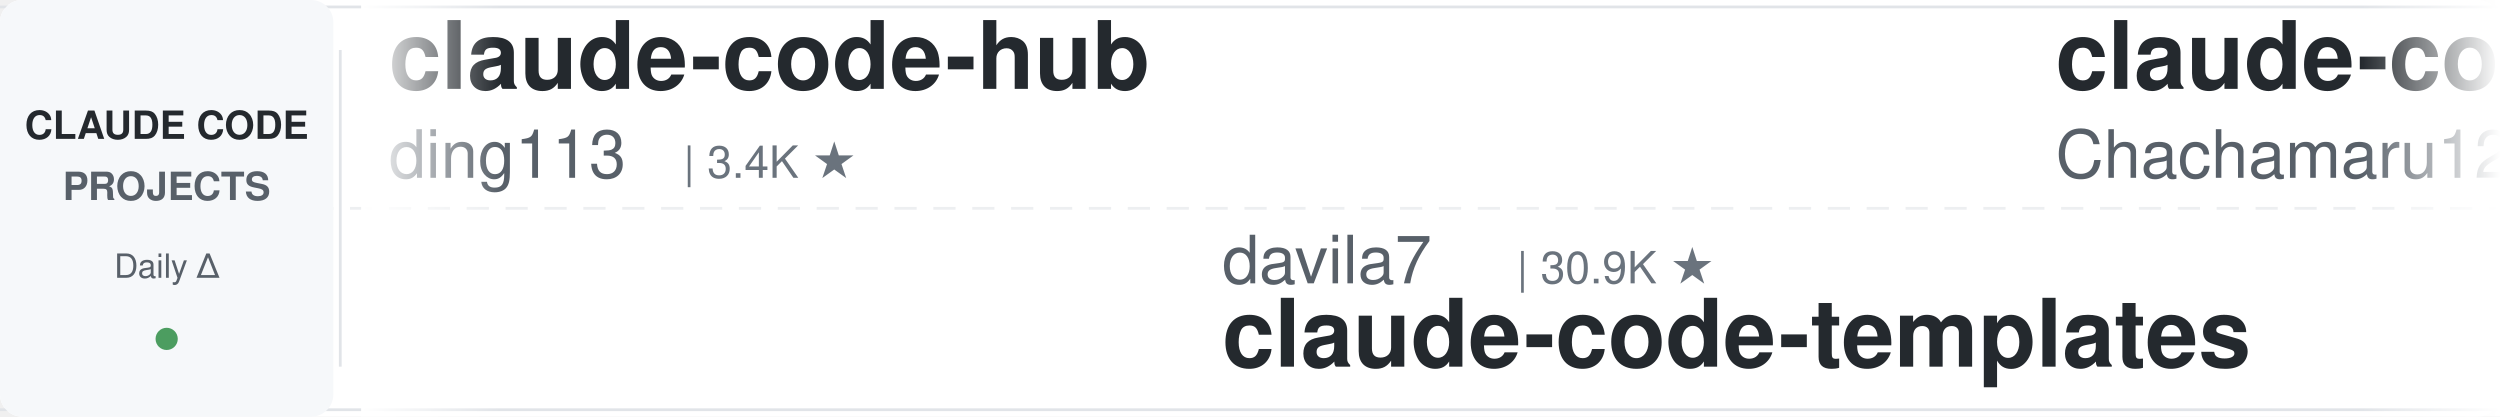
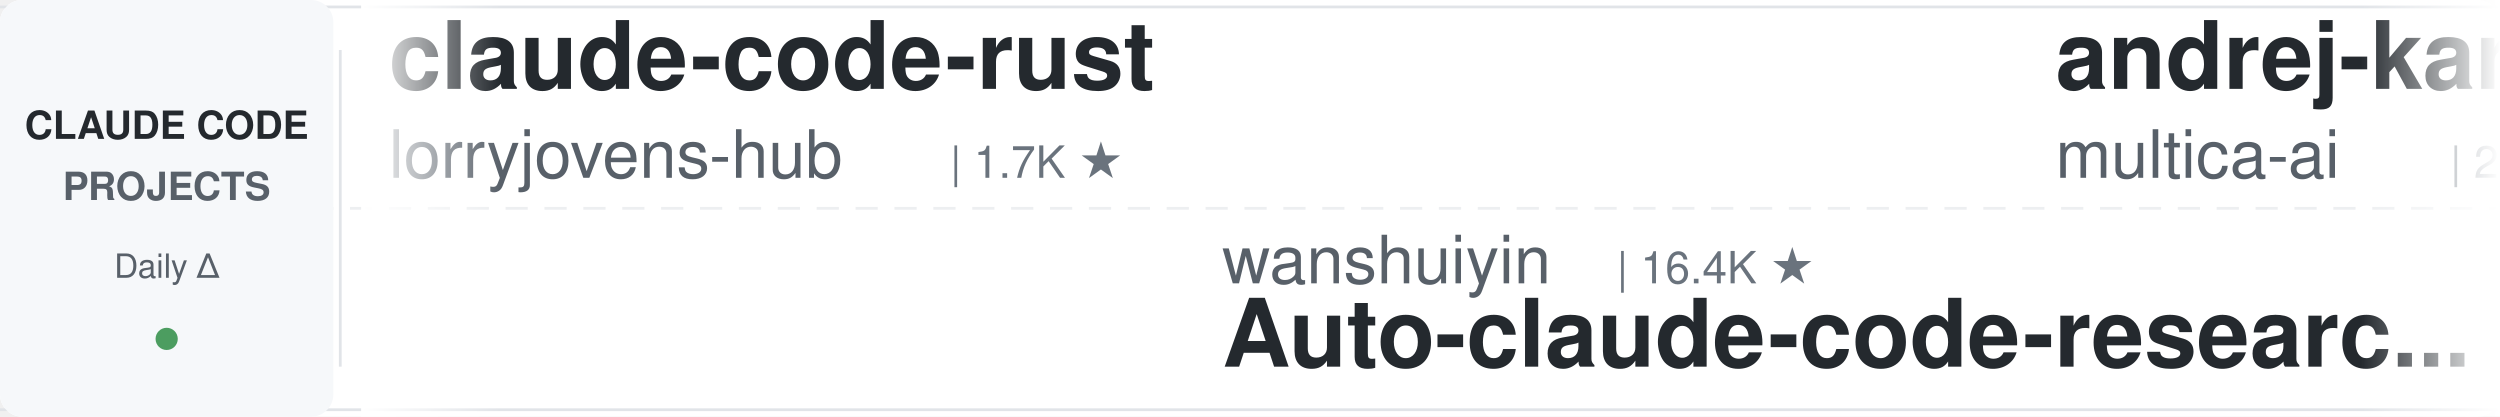
<svg xmlns="http://www.w3.org/2000/svg" width="900" height="150">
  <defs>
    <linearGradient id="leftFade" x1="0%" y1="0%" x2="100%" y2="0%">
      <stop offset="0%" style="stop-color:#ffffff;stop-opacity:1" />
      <stop offset="100%" style="stop-color:#ffffff;stop-opacity:0" />
    </linearGradient>
    <linearGradient id="rightFade" x1="0%" y1="0%" x2="100%" y2="0%">
      <stop offset="0%" style="stop-color:#ffffff;stop-opacity:0" />
      <stop offset="100%" style="stop-color:#ffffff;stop-opacity:1" />
    </linearGradient>
  </defs>
  <rect width="900" height="150" fill="#ffffff" rx="8" />
  <rect x="0" y="2" width="900" height="1" fill="#e1e4e8" />
  <rect x="0" y="147" width="900" height="1" fill="#e1e4e8" />
  <line x1="0" y1="75" x2="900" y2="75" stroke="#e1e4e8" stroke-width="1" stroke-dasharray="8 6" opacity="0.6" />
  <rect x="0" y="0" width="120" height="150" fill="#f6f8fa" rx="8" />
  <text x="60" y="50" font-family="-apple-system, BlinkMacSystemFont, 'Segoe UI', Helvetica, Arial, sans-serif" font-size="14" font-weight="600" fill="#24292e" text-anchor="middle">CLAUDE CODE</text>
  <text x="60" y="72" font-family="-apple-system, BlinkMacSystemFont, 'Segoe UI', Helvetica, Arial, sans-serif" font-size="14" font-weight="600" fill="#586069" text-anchor="middle">PROJECTS</text>
  <text x="60" y="100" font-family="-apple-system, BlinkMacSystemFont, 'Segoe UI', Helvetica, Arial, sans-serif" font-size="12" font-weight="500" fill="#586069" text-anchor="middle">Daily Δ</text>
  <circle cx="60" cy="122" r="4" fill="#22863a" opacity="0.8" />
  <rect x="122" y="18" width="1" height="114" fill="#e1e4e8" />
  <clipPath id="tickerClip">
    <rect x="130" y="0" width="770" height="150" />
  </clipPath>
  <g clip-path="url(#tickerClip)">
    <g id="tickerItems">
      <animateTransform attributeName="transform" attributeType="XML" type="translate" from="0 0" to="-3000 0" dur="54s" repeatCount="indefinite" />
      <g transform="translate(0, 0)">
-         <text x="140" y="32" font-family="-apple-system, BlinkMacSystemFont, 'Segoe UI', Helvetica, Arial, sans-serif" font-size="34" font-weight="600" fill="#24292e">claude-code-hub</text>
-         <text x="140" y="64" font-family="-apple-system, BlinkMacSystemFont, 'Segoe UI', Helvetica, Arial, sans-serif" font-size="24" font-weight="400" fill="#586069">ding113</text>
-         <text x="246" y="64" font-family="-apple-system, BlinkMacSystemFont, 'Segoe UI', Helvetica, Arial, sans-serif" font-size="16" font-weight="500" fill="#6a737d">| 3.4K ★</text>
+         <text x="140" y="32" font-family="-apple-system, BlinkMacSystemFont, 'Segoe UI', Helvetica, Arial, sans-serif" font-size="34" font-weight="600" fill="#24292e">claude-code-rust</text>
+         <text x="140" y="64" font-family="-apple-system, BlinkMacSystemFont, 'Segoe UI', Helvetica, Arial, sans-serif" font-size="24" font-weight="400" fill="#586069">lorryjovens-hub</text>
+         <text x="342" y="64" font-family="-apple-system, BlinkMacSystemFont, 'Segoe UI', Helvetica, Arial, sans-serif" font-size="16" font-weight="500" fill="#6a737d">| 1.7K ★</text>
      </g>
      <g transform="translate(300, 0)">
+         <text x="140" y="102" font-family="-apple-system, BlinkMacSystemFont, 'Segoe UI', Helvetica, Arial, sans-serif" font-size="24" font-weight="400" fill="#586069">wanshuiyin</text>
+         <text x="282" y="102" font-family="-apple-system, BlinkMacSystemFont, 'Segoe UI', Helvetica, Arial, sans-serif" font-size="16" font-weight="500" fill="#6a737d">| 16.4K ★</text>
+         <text x="140" y="132" font-family="-apple-system, BlinkMacSystemFont, 'Segoe UI', Helvetica, Arial, sans-serif" font-size="34" font-weight="600" fill="#24292e">Auto-claude-code-researc...</text>
+       </g>
+       <g transform="translate(600, 0)">
+         <text x="140" y="32" font-family="-apple-system, BlinkMacSystemFont, 'Segoe UI', Helvetica, Arial, sans-serif" font-size="34" font-weight="600" fill="#24292e">andrej-karpathy-skills</text>
+         <text x="140" y="64" font-family="-apple-system, BlinkMacSystemFont, 'Segoe UI', Helvetica, Arial, sans-serif" font-size="24" font-weight="400" fill="#586069">multica-ai</text>
+         <text x="282" y="64" font-family="-apple-system, BlinkMacSystemFont, 'Segoe UI', Helvetica, Arial, sans-serif" font-size="16" font-weight="500" fill="#6a737d">| 214.3K ★</text>
+       </g>
+       <g transform="translate(900, 0)">
        <text x="140" y="102" font-family="-apple-system, BlinkMacSystemFont, 'Segoe UI', Helvetica, Arial, sans-serif" font-size="24" font-weight="400" fill="#586069">davila7</text>
        <text x="246" y="102" font-family="-apple-system, BlinkMacSystemFont, 'Segoe UI', Helvetica, Arial, sans-serif" font-size="16" font-weight="500" fill="#6a737d">| 30.9K ★</text>
        <text x="140" y="132" font-family="-apple-system, BlinkMacSystemFont, 'Segoe UI', Helvetica, Arial, sans-serif" font-size="34" font-weight="600" fill="#24292e">claude-code-templates</text>
      </g>
-       <g transform="translate(600, 0)">
-         <text x="140" y="32" font-family="-apple-system, BlinkMacSystemFont, 'Segoe UI', Helvetica, Arial, sans-serif" font-size="34" font-weight="600" fill="#24292e">claude-code-harness</text>
-         <text x="140" y="64" font-family="-apple-system, BlinkMacSystemFont, 'Segoe UI', Helvetica, Arial, sans-serif" font-size="24" font-weight="400" fill="#586069">Chachamaru127</text>
-         <text x="318" y="64" font-family="-apple-system, BlinkMacSystemFont, 'Segoe UI', Helvetica, Arial, sans-serif" font-size="16" font-weight="500" fill="#6a737d">| 3.1K ★</text>
-       </g>
-       <g transform="translate(900, 0)">
-         <text x="140" y="102" font-family="-apple-system, BlinkMacSystemFont, 'Segoe UI', Helvetica, Arial, sans-serif" font-size="24" font-weight="400" fill="#586069">Donchitos</text>
-         <text x="270" y="102" font-family="-apple-system, BlinkMacSystemFont, 'Segoe UI', Helvetica, Arial, sans-serif" font-size="16" font-weight="500" fill="#6a737d">| 25.3K ★</text>
-         <text x="140" y="132" font-family="-apple-system, BlinkMacSystemFont, 'Segoe UI', Helvetica, Arial, sans-serif" font-size="34" font-weight="600" fill="#24292e">Claude-Code-Game-Studios</text>
-       </g>
      <g transform="translate(1200, 0)">
-         <text x="140" y="32" font-family="-apple-system, BlinkMacSystemFont, 'Segoe UI', Helvetica, Arial, sans-serif" font-size="34" font-weight="600" fill="#24292e">awesome-claude-code-suba...</text>
-         <text x="140" y="64" font-family="-apple-system, BlinkMacSystemFont, 'Segoe UI', Helvetica, Arial, sans-serif" font-size="24" font-weight="400" fill="#586069">VoltAgent</text>
-         <text x="270" y="64" font-family="-apple-system, BlinkMacSystemFont, 'Segoe UI', Helvetica, Arial, sans-serif" font-size="16" font-weight="500" fill="#6a737d">| 25.2K ★</text>
+         <text x="140" y="32" font-family="-apple-system, BlinkMacSystemFont, 'Segoe UI', Helvetica, Arial, sans-serif" font-size="34" font-weight="600" fill="#24292e">skills</text>
+         <text x="140" y="64" font-family="-apple-system, BlinkMacSystemFont, 'Segoe UI', Helvetica, Arial, sans-serif" font-size="24" font-weight="400" fill="#586069">anthropics</text>
+         <text x="282" y="64" font-family="-apple-system, BlinkMacSystemFont, 'Segoe UI', Helvetica, Arial, sans-serif" font-size="16" font-weight="500" fill="#6a737d">| 177.3K ★</text>
      </g>
      <g transform="translate(1500, 0)">
-         <text x="140" y="102" font-family="-apple-system, BlinkMacSystemFont, 'Segoe UI', Helvetica, Arial, sans-serif" font-size="24" font-weight="400" fill="#586069">Alishahryar1</text>
-         <text x="306" y="102" font-family="-apple-system, BlinkMacSystemFont, 'Segoe UI', Helvetica, Arial, sans-serif" font-size="16" font-weight="500" fill="#6a737d">| 55.5K ★</text>
-         <text x="140" y="132" font-family="-apple-system, BlinkMacSystemFont, 'Segoe UI', Helvetica, Arial, sans-serif" font-size="34" font-weight="600" fill="#24292e">free-claude-code</text>
+         <text x="140" y="102" font-family="-apple-system, BlinkMacSystemFont, 'Segoe UI', Helvetica, Arial, sans-serif" font-size="24" font-weight="400" fill="#586069">Windy3f3f3f3f</text>
+         <text x="318" y="102" font-family="-apple-system, BlinkMacSystemFont, 'Segoe UI', Helvetica, Arial, sans-serif" font-size="16" font-weight="500" fill="#6a737d">| 2.7K ★</text>
+         <text x="140" y="132" font-family="-apple-system, BlinkMacSystemFont, 'Segoe UI', Helvetica, Arial, sans-serif" font-size="34" font-weight="600" fill="#24292e">claude-code-from-scratch</text>
      </g>
      <g transform="translate(1800, 0)">
-         <text x="140" y="32" font-family="-apple-system, BlinkMacSystemFont, 'Segoe UI', Helvetica, Arial, sans-serif" font-size="34" font-weight="600" fill="#24292e">claude-code-tips</text>
-         <text x="140" y="64" font-family="-apple-system, BlinkMacSystemFont, 'Segoe UI', Helvetica, Arial, sans-serif" font-size="24" font-weight="400" fill="#586069">ykdojo</text>
-         <text x="234" y="64" font-family="-apple-system, BlinkMacSystemFont, 'Segoe UI', Helvetica, Arial, sans-serif" font-size="16" font-weight="500" fill="#6a737d">| 10.1K ★</text>
+         <text x="140" y="32" font-family="-apple-system, BlinkMacSystemFont, 'Segoe UI', Helvetica, Arial, sans-serif" font-size="34" font-weight="600" fill="#24292e">claude-code-security-rev...</text>
+         <text x="140" y="64" font-family="-apple-system, BlinkMacSystemFont, 'Segoe UI', Helvetica, Arial, sans-serif" font-size="24" font-weight="400" fill="#586069">anthropics</text>
+         <text x="282" y="64" font-family="-apple-system, BlinkMacSystemFont, 'Segoe UI', Helvetica, Arial, sans-serif" font-size="16" font-weight="500" fill="#6a737d">| 6.3K ★</text>
      </g>
      <g transform="translate(2100, 0)">
-         <text x="140" y="102" font-family="-apple-system, BlinkMacSystemFont, 'Segoe UI', Helvetica, Arial, sans-serif" font-size="24" font-weight="400" fill="#586069">oboard</text>
-         <text x="234" y="102" font-family="-apple-system, BlinkMacSystemFont, 'Segoe UI', Helvetica, Arial, sans-serif" font-size="16" font-weight="500" fill="#6a737d">| 3.3K ★</text>
-         <text x="140" y="132" font-family="-apple-system, BlinkMacSystemFont, 'Segoe UI', Helvetica, Arial, sans-serif" font-size="34" font-weight="600" fill="#24292e">claude-code-rev</text>
+         <text x="140" y="102" font-family="-apple-system, BlinkMacSystemFont, 'Segoe UI', Helvetica, Arial, sans-serif" font-size="24" font-weight="400" fill="#586069">anthropics</text>
+         <text x="282" y="102" font-family="-apple-system, BlinkMacSystemFont, 'Segoe UI', Helvetica, Arial, sans-serif" font-size="16" font-weight="500" fill="#6a737d">| 986 ★</text>
+         <text x="140" y="132" font-family="-apple-system, BlinkMacSystemFont, 'Segoe UI', Helvetica, Arial, sans-serif" font-size="34" font-weight="600" fill="#24292e">claude-code-base-action</text>
      </g>
      <g transform="translate(2400, 0)">
-         <text x="140" y="32" font-family="-apple-system, BlinkMacSystemFont, 'Segoe UI', Helvetica, Arial, sans-serif" font-size="34" font-weight="600" fill="#24292e">awesome-claude-code</text>
-         <text x="140" y="64" font-family="-apple-system, BlinkMacSystemFont, 'Segoe UI', Helvetica, Arial, sans-serif" font-size="24" font-weight="400" fill="#586069">jqueryscript</text>
-         <text x="306" y="64" font-family="-apple-system, BlinkMacSystemFont, 'Segoe UI', Helvetica, Arial, sans-serif" font-size="16" font-weight="500" fill="#6a737d">| 517 ★</text>
+         <text x="140" y="32" font-family="-apple-system, BlinkMacSystemFont, 'Segoe UI', Helvetica, Arial, sans-serif" font-size="34" font-weight="600" fill="#24292e">ECC</text>
+         <text x="140" y="64" font-family="-apple-system, BlinkMacSystemFont, 'Segoe UI', Helvetica, Arial, sans-serif" font-size="24" font-weight="400" fill="#586069">affaan-m</text>
+         <text x="258" y="64" font-family="-apple-system, BlinkMacSystemFont, 'Segoe UI', Helvetica, Arial, sans-serif" font-size="16" font-weight="500" fill="#6a737d">| 263.6K ★</text>
      </g>
      <g transform="translate(2700, 0)">
-         <text x="140" y="102" font-family="-apple-system, BlinkMacSystemFont, 'Segoe UI', Helvetica, Arial, sans-serif" font-size="24" font-weight="400" fill="#586069">centminmod</text>
-         <text x="282" y="102" font-family="-apple-system, BlinkMacSystemFont, 'Segoe UI', Helvetica, Arial, sans-serif" font-size="16" font-weight="500" fill="#6a737d">| 2.6K ★</text>
-         <text x="140" y="132" font-family="-apple-system, BlinkMacSystemFont, 'Segoe UI', Helvetica, Arial, sans-serif" font-size="34" font-weight="600" fill="#24292e">my-claude-code-setup</text>
+         <text x="140" y="102" font-family="-apple-system, BlinkMacSystemFont, 'Segoe UI', Helvetica, Arial, sans-serif" font-size="24" font-weight="400" fill="#586069">Maciek-roboblog</text>
+         <text x="342" y="102" font-family="-apple-system, BlinkMacSystemFont, 'Segoe UI', Helvetica, Arial, sans-serif" font-size="16" font-weight="500" fill="#6a737d">| 8.7K ★</text>
+         <text x="140" y="132" font-family="-apple-system, BlinkMacSystemFont, 'Segoe UI', Helvetica, Arial, sans-serif" font-size="34" font-weight="600" fill="#24292e">Claude-Code-Usage-Monito...</text>
      </g>
      <g transform="translate(3000, 0)">
-         <text x="140" y="32" font-family="-apple-system, BlinkMacSystemFont, 'Segoe UI', Helvetica, Arial, sans-serif" font-size="34" font-weight="600" fill="#24292e">claude-code-hub</text>
-         <text x="140" y="64" font-family="-apple-system, BlinkMacSystemFont, 'Segoe UI', Helvetica, Arial, sans-serif" font-size="24" font-weight="400" fill="#586069">ding113</text>
-         <text x="246" y="64" font-family="-apple-system, BlinkMacSystemFont, 'Segoe UI', Helvetica, Arial, sans-serif" font-size="16" font-weight="500" fill="#6a737d">| 3.4K ★</text>
+         <text x="140" y="32" font-family="-apple-system, BlinkMacSystemFont, 'Segoe UI', Helvetica, Arial, sans-serif" font-size="34" font-weight="600" fill="#24292e">claude-code-rust</text>
+         <text x="140" y="64" font-family="-apple-system, BlinkMacSystemFont, 'Segoe UI', Helvetica, Arial, sans-serif" font-size="24" font-weight="400" fill="#586069">lorryjovens-hub</text>
+         <text x="342" y="64" font-family="-apple-system, BlinkMacSystemFont, 'Segoe UI', Helvetica, Arial, sans-serif" font-size="16" font-weight="500" fill="#6a737d">| 1.7K ★</text>
      </g>
      <g transform="translate(3300, 0)">
+         <text x="140" y="102" font-family="-apple-system, BlinkMacSystemFont, 'Segoe UI', Helvetica, Arial, sans-serif" font-size="24" font-weight="400" fill="#586069">wanshuiyin</text>
+         <text x="282" y="102" font-family="-apple-system, BlinkMacSystemFont, 'Segoe UI', Helvetica, Arial, sans-serif" font-size="16" font-weight="500" fill="#6a737d">| 16.4K ★</text>
+         <text x="140" y="132" font-family="-apple-system, BlinkMacSystemFont, 'Segoe UI', Helvetica, Arial, sans-serif" font-size="34" font-weight="600" fill="#24292e">Auto-claude-code-researc...</text>
+       </g>
+       <g transform="translate(3600, 0)">
+         <text x="140" y="32" font-family="-apple-system, BlinkMacSystemFont, 'Segoe UI', Helvetica, Arial, sans-serif" font-size="34" font-weight="600" fill="#24292e">andrej-karpathy-skills</text>
+         <text x="140" y="64" font-family="-apple-system, BlinkMacSystemFont, 'Segoe UI', Helvetica, Arial, sans-serif" font-size="24" font-weight="400" fill="#586069">multica-ai</text>
+         <text x="282" y="64" font-family="-apple-system, BlinkMacSystemFont, 'Segoe UI', Helvetica, Arial, sans-serif" font-size="16" font-weight="500" fill="#6a737d">| 214.3K ★</text>
+       </g>
+       <g transform="translate(3900, 0)">
        <text x="140" y="102" font-family="-apple-system, BlinkMacSystemFont, 'Segoe UI', Helvetica, Arial, sans-serif" font-size="24" font-weight="400" fill="#586069">davila7</text>
        <text x="246" y="102" font-family="-apple-system, BlinkMacSystemFont, 'Segoe UI', Helvetica, Arial, sans-serif" font-size="16" font-weight="500" fill="#6a737d">| 30.9K ★</text>
        <text x="140" y="132" font-family="-apple-system, BlinkMacSystemFont, 'Segoe UI', Helvetica, Arial, sans-serif" font-size="34" font-weight="600" fill="#24292e">claude-code-templates</text>
-       </g>
-       <g transform="translate(3600, 0)">
-         <text x="140" y="32" font-family="-apple-system, BlinkMacSystemFont, 'Segoe UI', Helvetica, Arial, sans-serif" font-size="34" font-weight="600" fill="#24292e">claude-code-harness</text>
-         <text x="140" y="64" font-family="-apple-system, BlinkMacSystemFont, 'Segoe UI', Helvetica, Arial, sans-serif" font-size="24" font-weight="400" fill="#586069">Chachamaru127</text>
-         <text x="318" y="64" font-family="-apple-system, BlinkMacSystemFont, 'Segoe UI', Helvetica, Arial, sans-serif" font-size="16" font-weight="500" fill="#6a737d">| 3.1K ★</text>
-       </g>
-       <g transform="translate(3900, 0)">
-         <text x="140" y="102" font-family="-apple-system, BlinkMacSystemFont, 'Segoe UI', Helvetica, Arial, sans-serif" font-size="24" font-weight="400" fill="#586069">Donchitos</text>
-         <text x="270" y="102" font-family="-apple-system, BlinkMacSystemFont, 'Segoe UI', Helvetica, Arial, sans-serif" font-size="16" font-weight="500" fill="#6a737d">| 25.3K ★</text>
-         <text x="140" y="132" font-family="-apple-system, BlinkMacSystemFont, 'Segoe UI', Helvetica, Arial, sans-serif" font-size="34" font-weight="600" fill="#24292e">Claude-Code-Game-Studios</text>
      </g>
    </g>
  </g>
  <rect x="130" y="0" width="50" height="150" fill="url(#leftFade)" />
  <rect x="850" y="0" width="50" height="150" fill="url(#rightFade)" />
</svg>
